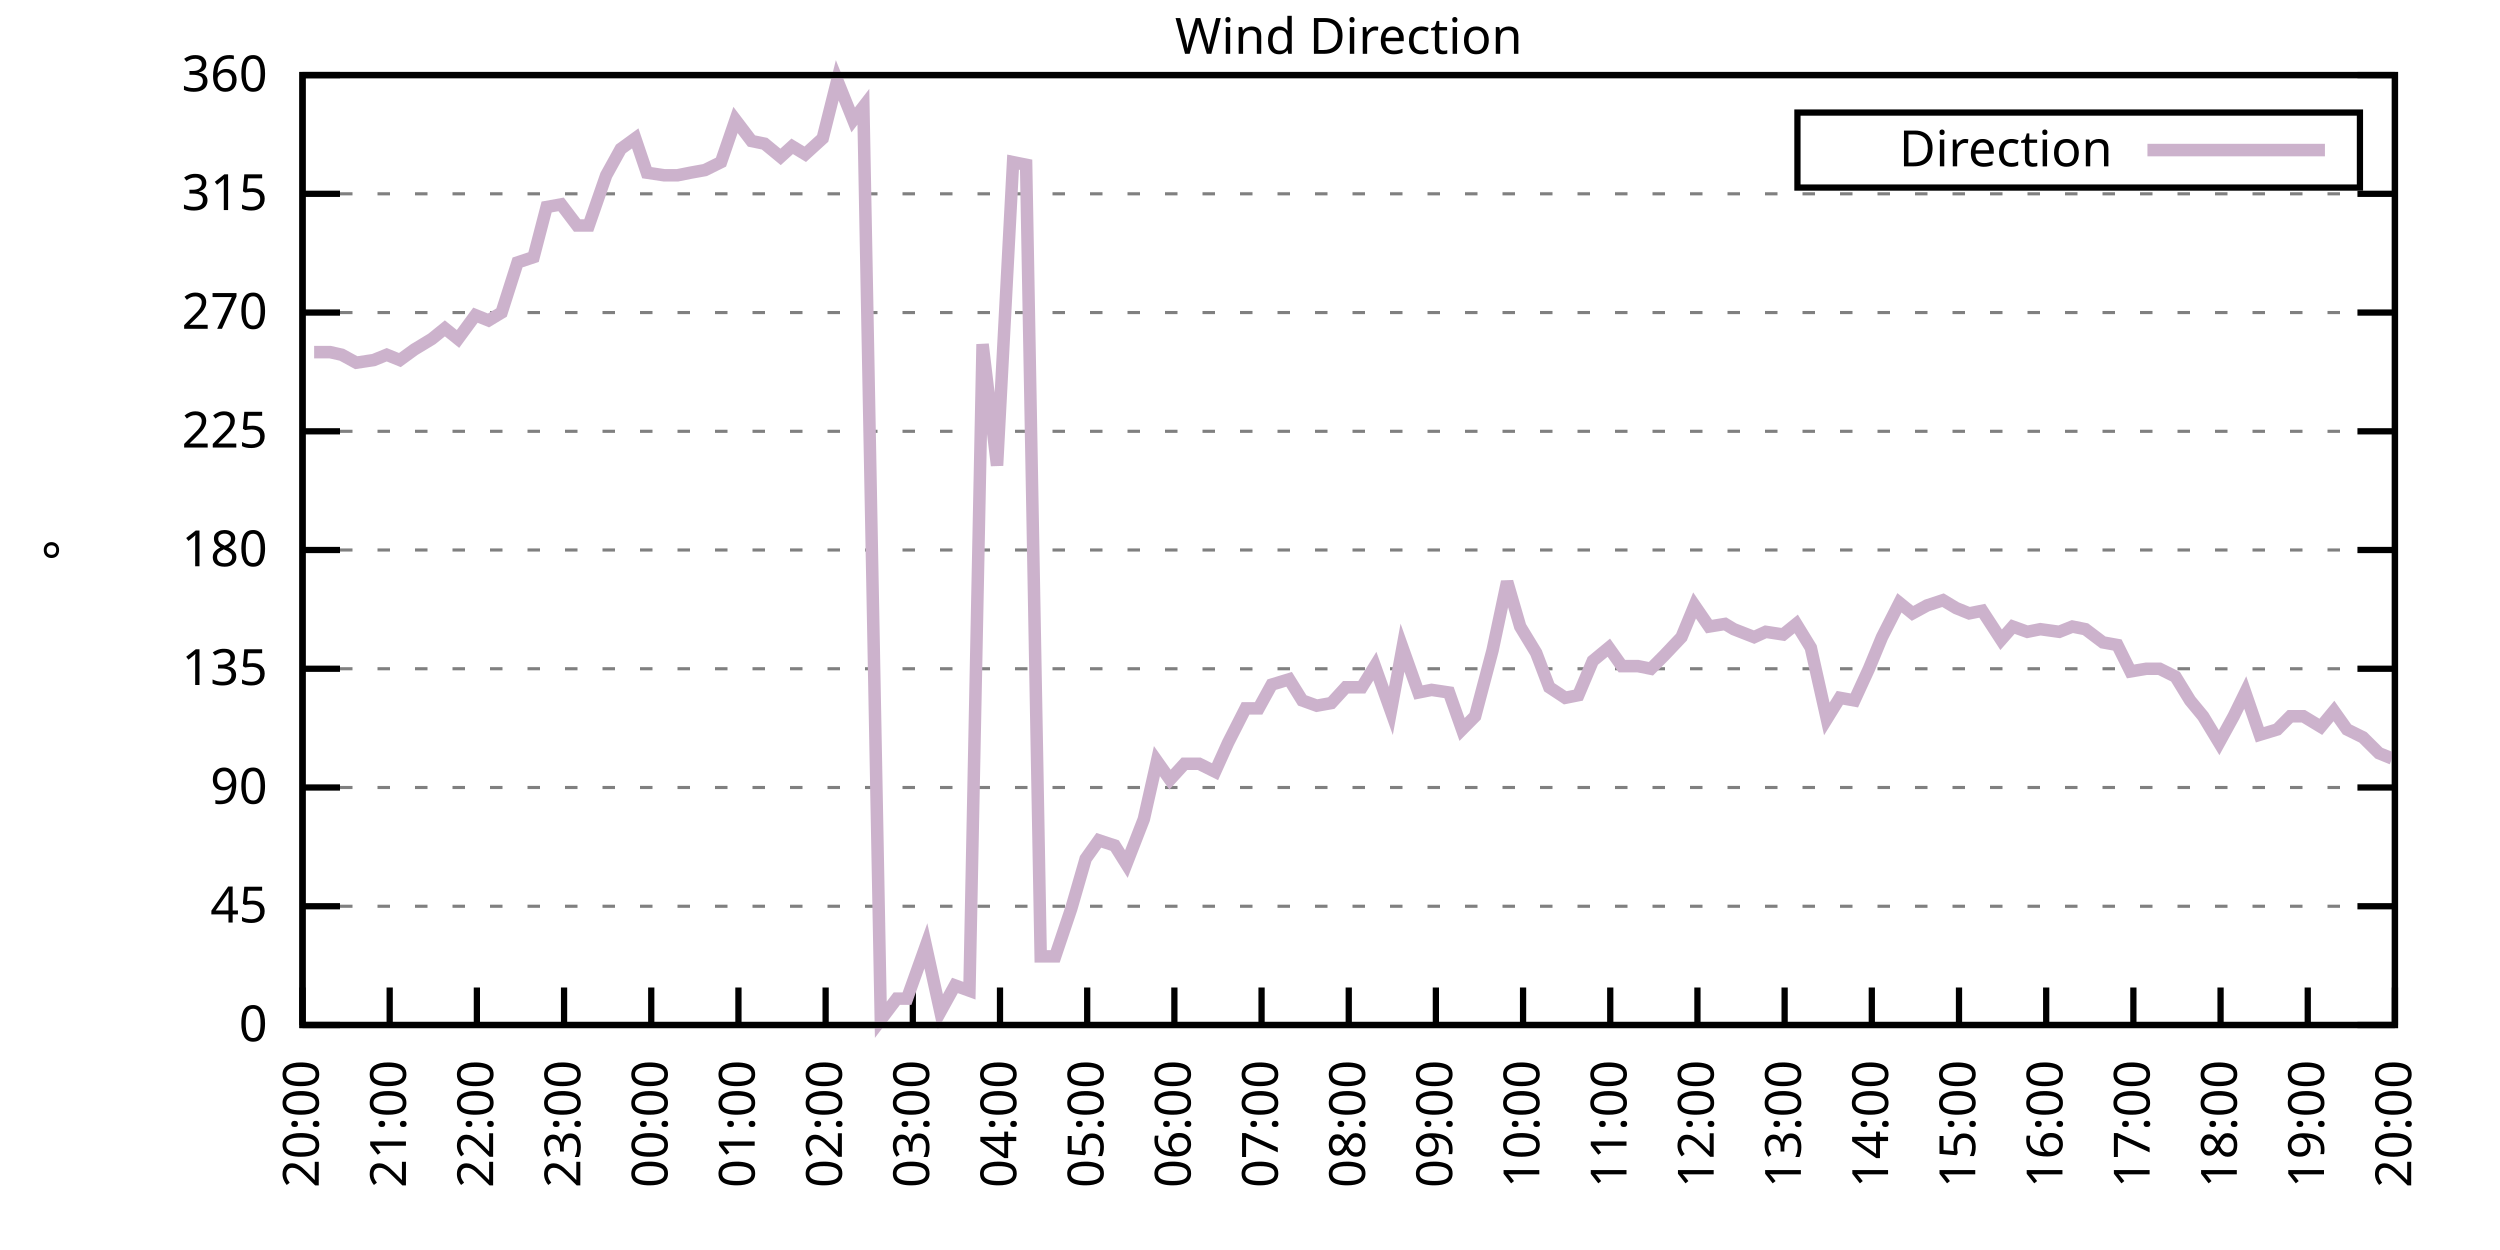
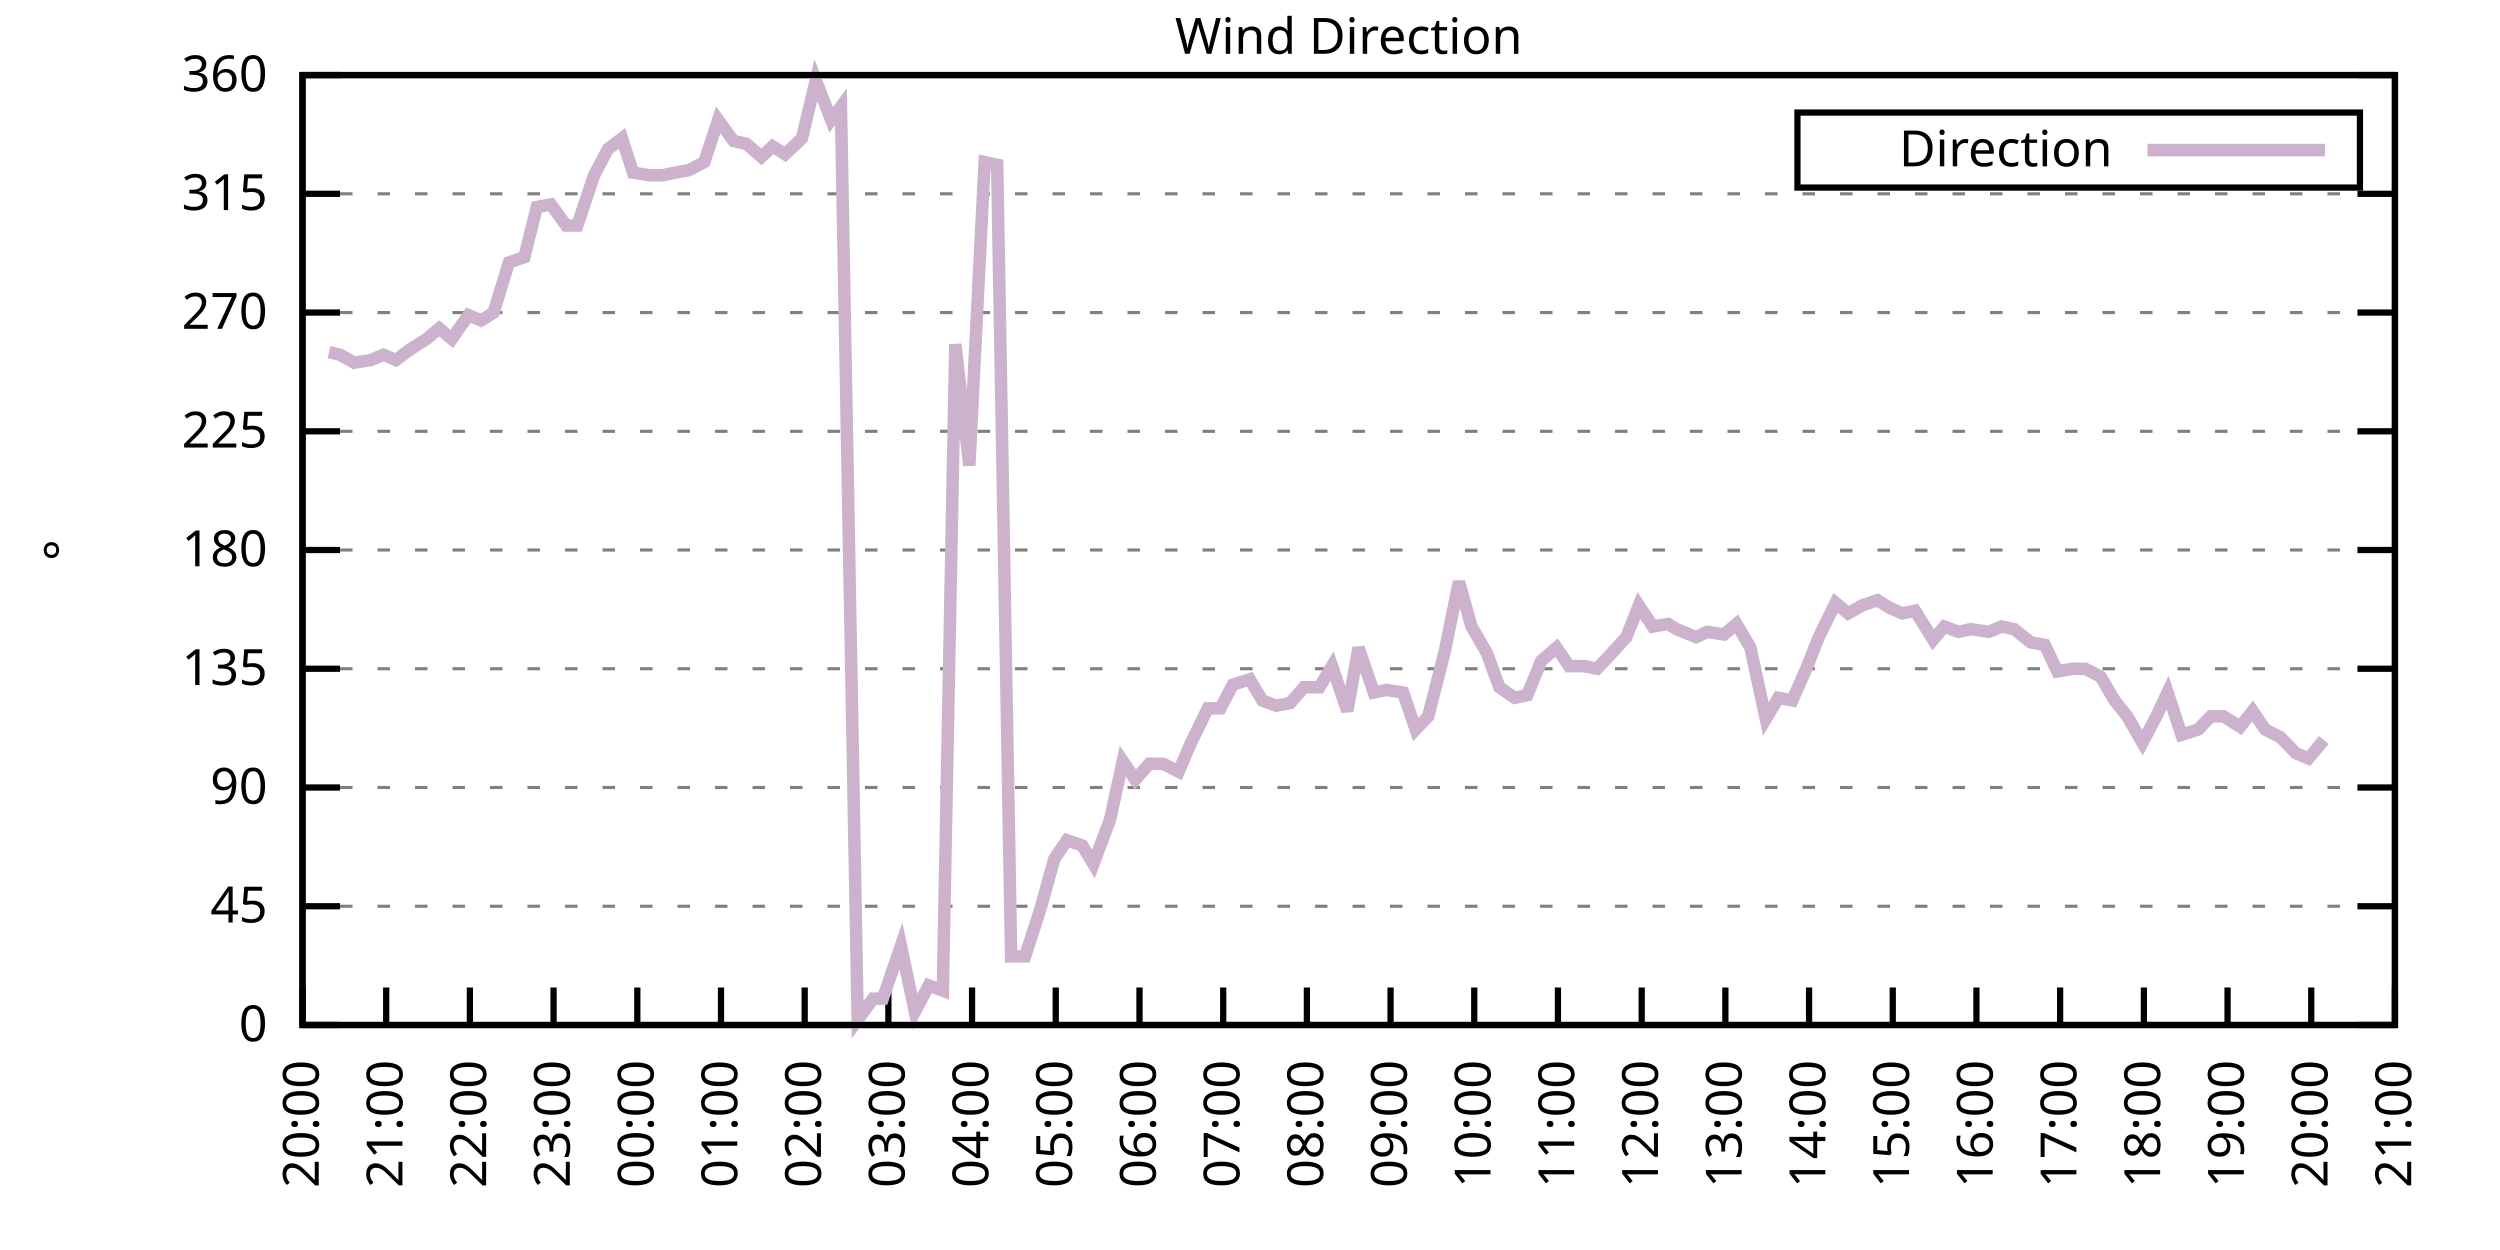
<svg xmlns="http://www.w3.org/2000/svg" xmlns:xlink="http://www.w3.org/1999/xlink" width="400" height="200" viewBox="0 0 400 200">
  <g id="gnuplot_canvas">
    <rect x="0" y="0" width="400" height="200" fill="none" />
    <defs>
      <circle id="gpDot" r="0.5" stroke-width="0.5" stroke="currentColor" />
      <path id="gpPt0" stroke-width="0.333" stroke="currentColor" d="M-1,0 h2 M0,-1 v2" />
      <path id="gpPt1" stroke-width="0.333" stroke="currentColor" d="M-1,-1 L1,1 M1,-1 L-1,1" />
      <path id="gpPt2" stroke-width="0.333" stroke="currentColor" d="M-1,0 L1,0 M0,-1 L0,1 M-1,-1 L1,1 M-1,1 L1,-1" />
      <rect id="gpPt3" stroke-width="0.333" stroke="currentColor" x="-1" y="-1" width="2" height="2" />
      <rect id="gpPt4" stroke-width="0.333" stroke="currentColor" fill="currentColor" x="-1" y="-1" width="2" height="2" />
      <circle id="gpPt5" stroke-width="0.333" stroke="currentColor" cx="0" cy="0" r="1" />
      <use xlink:href="#gpPt5" id="gpPt6" fill="currentColor" stroke="none" />
      <path id="gpPt7" stroke-width="0.333" stroke="currentColor" d="M0,-1.33 L-1.33,0.67 L1.33,0.67 z" />
      <use xlink:href="#gpPt7" id="gpPt8" fill="currentColor" stroke="none" />
      <use xlink:href="#gpPt7" id="gpPt9" stroke="currentColor" transform="rotate(180)" />
      <use xlink:href="#gpPt9" id="gpPt10" fill="currentColor" stroke="none" />
      <use xlink:href="#gpPt3" id="gpPt11" stroke="currentColor" transform="rotate(45)" />
      <use xlink:href="#gpPt11" id="gpPt12" fill="currentColor" stroke="none" />
      <path id="gpPt13" stroke-width="0.333" stroke="currentColor" d="M0,1.330 L1.265,0.411 L0.782,-1.067 L-0.782,-1.076 L-1.265,0.411 z" />
      <use xlink:href="#gpPt13" id="gpPt14" fill="currentColor" stroke="none" />
      <filter id="textbox" filterUnits="objectBoundingBox" x="0" y="0" height="1" width="1">
        <feFlood flood-color="white" flood-opacity="1" result="bgnd" />
        <feComposite in="SourceGraphic" in2="bgnd" operator="atop" />
      </filter>
      <filter id="greybox" filterUnits="objectBoundingBox" x="0" y="0" height="1" width="1">
        <feFlood flood-color="lightgrey" flood-opacity="1" result="grey" />
        <feComposite in="SourceGraphic" in2="grey" operator="atop" />
      </filter>
    </defs>
    <g fill="none" color="white" stroke="currentColor" stroke-width="1.00" stroke-linecap="butt" stroke-linejoin="miter">
</g>
    <g fill="none" color="black" stroke="currentColor" stroke-width="1.00" stroke-linecap="butt" stroke-linejoin="miter">
      <g stroke="none" shape-rendering="crispEdges">
        <polygon fill="rgb(255, 255, 255)" points="48.40,164.00 383.18,164.00 383.18,12.02 48.40,12.02 " />
      </g>
    </g>
    <g fill="none" color="black" stroke="currentColor" stroke-width="1.00" stroke-linecap="butt" stroke-linejoin="miter">
</g>
    <g fill="none" color="black" stroke="black" stroke-width="0.50" stroke-linecap="butt" stroke-linejoin="miter">
</g>
    <g fill="none" color="gray" stroke="currentColor" stroke-width="0.50" stroke-linecap="butt" stroke-linejoin="miter">
      <path stroke="gray" stroke-dasharray="2,4" class="gridline" d="M48.40,164.00 L383.19,164.00  " />
    </g>
    <g fill="none" color="gray" stroke="gray" stroke-width="1.00" stroke-linecap="butt" stroke-linejoin="miter">
</g>
    <g fill="none" color="black" stroke="currentColor" stroke-width="1.00" stroke-linecap="butt" stroke-linejoin="miter">
      <path stroke="black" d="M48.40,164.00 L54.40,164.00 M383.19,164.00 L377.19,164.00  " />
      <g transform="translate(42.80,166.60)" stroke="none" fill="black" font-family="Sans" font-size="8.00" text-anchor="end">
        <text>
          <tspan font-family="Sans"> 0</tspan>
        </text>
      </g>
    </g>
    <g fill="none" color="black" stroke="currentColor" stroke-width="1.00" stroke-linecap="butt" stroke-linejoin="miter">
</g>
    <g fill="none" color="black" stroke="black" stroke-width="0.50" stroke-linecap="butt" stroke-linejoin="miter">
</g>
    <g fill="none" color="gray" stroke="currentColor" stroke-width="0.50" stroke-linecap="butt" stroke-linejoin="miter">
      <path stroke="gray" stroke-dasharray="2,4" class="gridline" d="M48.40,145.00 L383.19,145.00  " />
    </g>
    <g fill="none" color="gray" stroke="gray" stroke-width="1.00" stroke-linecap="butt" stroke-linejoin="miter">
</g>
    <g fill="none" color="black" stroke="currentColor" stroke-width="1.00" stroke-linecap="butt" stroke-linejoin="miter">
      <path stroke="black" d="M48.40,145.00 L54.40,145.00 M383.19,145.00 L377.19,145.00  " />
      <g transform="translate(42.80,147.60)" stroke="none" fill="black" font-family="Sans" font-size="8.00" text-anchor="end">
        <text>
          <tspan font-family="Sans"> 45</tspan>
        </text>
      </g>
    </g>
    <g fill="none" color="black" stroke="currentColor" stroke-width="1.00" stroke-linecap="butt" stroke-linejoin="miter">
</g>
    <g fill="none" color="black" stroke="black" stroke-width="0.50" stroke-linecap="butt" stroke-linejoin="miter">
</g>
    <g fill="none" color="gray" stroke="currentColor" stroke-width="0.50" stroke-linecap="butt" stroke-linejoin="miter">
      <path stroke="gray" stroke-dasharray="2,4" class="gridline" d="M48.40,126.00 L383.19,126.00  " />
    </g>
    <g fill="none" color="gray" stroke="gray" stroke-width="1.00" stroke-linecap="butt" stroke-linejoin="miter">
</g>
    <g fill="none" color="black" stroke="currentColor" stroke-width="1.00" stroke-linecap="butt" stroke-linejoin="miter">
      <path stroke="black" d="M48.40,126.00 L54.40,126.00 M383.19,126.00 L377.19,126.00  " />
      <g transform="translate(42.80,128.60)" stroke="none" fill="black" font-family="Sans" font-size="8.00" text-anchor="end">
        <text>
          <tspan font-family="Sans"> 90</tspan>
        </text>
      </g>
    </g>
    <g fill="none" color="black" stroke="currentColor" stroke-width="1.00" stroke-linecap="butt" stroke-linejoin="miter">
</g>
    <g fill="none" color="black" stroke="black" stroke-width="0.50" stroke-linecap="butt" stroke-linejoin="miter">
</g>
    <g fill="none" color="gray" stroke="currentColor" stroke-width="0.50" stroke-linecap="butt" stroke-linejoin="miter">
      <path stroke="gray" stroke-dasharray="2,4" class="gridline" d="M48.40,107.00 L383.19,107.00  " />
    </g>
    <g fill="none" color="gray" stroke="gray" stroke-width="1.00" stroke-linecap="butt" stroke-linejoin="miter">
</g>
    <g fill="none" color="black" stroke="currentColor" stroke-width="1.00" stroke-linecap="butt" stroke-linejoin="miter">
      <path stroke="black" d="M48.40,107.00 L54.40,107.00 M383.19,107.00 L377.19,107.00  " />
      <g transform="translate(42.80,109.60)" stroke="none" fill="black" font-family="Sans" font-size="8.00" text-anchor="end">
        <text>
          <tspan font-family="Sans"> 135</tspan>
        </text>
      </g>
    </g>
    <g fill="none" color="black" stroke="currentColor" stroke-width="1.00" stroke-linecap="butt" stroke-linejoin="miter">
</g>
    <g fill="none" color="black" stroke="black" stroke-width="0.50" stroke-linecap="butt" stroke-linejoin="miter">
</g>
    <g fill="none" color="gray" stroke="currentColor" stroke-width="0.50" stroke-linecap="butt" stroke-linejoin="miter">
      <path stroke="gray" stroke-dasharray="2,4" class="gridline" d="M48.40,88.00 L383.19,88.00  " />
    </g>
    <g fill="none" color="gray" stroke="gray" stroke-width="1.00" stroke-linecap="butt" stroke-linejoin="miter">
</g>
    <g fill="none" color="black" stroke="currentColor" stroke-width="1.00" stroke-linecap="butt" stroke-linejoin="miter">
      <path stroke="black" d="M48.40,88.00 L54.40,88.00 M383.19,88.00 L377.19,88.00  " />
      <g transform="translate(42.80,90.60)" stroke="none" fill="black" font-family="Sans" font-size="8.00" text-anchor="end">
        <text>
          <tspan font-family="Sans"> 180</tspan>
        </text>
      </g>
    </g>
    <g fill="none" color="black" stroke="currentColor" stroke-width="1.00" stroke-linecap="butt" stroke-linejoin="miter">
</g>
    <g fill="none" color="black" stroke="black" stroke-width="0.50" stroke-linecap="butt" stroke-linejoin="miter">
</g>
    <g fill="none" color="gray" stroke="currentColor" stroke-width="0.50" stroke-linecap="butt" stroke-linejoin="miter">
      <path stroke="gray" stroke-dasharray="2,4" class="gridline" d="M48.40,69.01 L383.19,69.01  " />
    </g>
    <g fill="none" color="gray" stroke="gray" stroke-width="1.00" stroke-linecap="butt" stroke-linejoin="miter">
</g>
    <g fill="none" color="black" stroke="currentColor" stroke-width="1.00" stroke-linecap="butt" stroke-linejoin="miter">
      <path stroke="black" d="M48.40,69.01 L54.40,69.01 M383.19,69.01 L377.19,69.01  " />
      <g transform="translate(42.80,71.61)" stroke="none" fill="black" font-family="Sans" font-size="8.00" text-anchor="end">
        <text>
          <tspan font-family="Sans"> 225</tspan>
        </text>
      </g>
    </g>
    <g fill="none" color="black" stroke="currentColor" stroke-width="1.00" stroke-linecap="butt" stroke-linejoin="miter">
</g>
    <g fill="none" color="black" stroke="black" stroke-width="0.50" stroke-linecap="butt" stroke-linejoin="miter">
</g>
    <g fill="none" color="gray" stroke="currentColor" stroke-width="0.50" stroke-linecap="butt" stroke-linejoin="miter">
      <path stroke="gray" stroke-dasharray="2,4" class="gridline" d="M48.40,50.01 L383.19,50.01  " />
    </g>
    <g fill="none" color="gray" stroke="gray" stroke-width="1.00" stroke-linecap="butt" stroke-linejoin="miter">
</g>
    <g fill="none" color="black" stroke="currentColor" stroke-width="1.00" stroke-linecap="butt" stroke-linejoin="miter">
      <path stroke="black" d="M48.40,50.01 L54.40,50.01 M383.19,50.01 L377.19,50.01  " />
      <g transform="translate(42.80,52.61)" stroke="none" fill="black" font-family="Sans" font-size="8.00" text-anchor="end">
        <text>
          <tspan font-family="Sans"> 270</tspan>
        </text>
      </g>
    </g>
    <g fill="none" color="black" stroke="currentColor" stroke-width="1.00" stroke-linecap="butt" stroke-linejoin="miter">
</g>
    <g fill="none" color="black" stroke="black" stroke-width="0.50" stroke-linecap="butt" stroke-linejoin="miter">
</g>
    <g fill="none" color="gray" stroke="currentColor" stroke-width="0.50" stroke-linecap="butt" stroke-linejoin="miter">
      <path stroke="gray" stroke-dasharray="2,4" class="gridline" d="M48.40,31.01 L383.19,31.01  " />
    </g>
    <g fill="none" color="gray" stroke="gray" stroke-width="1.00" stroke-linecap="butt" stroke-linejoin="miter">
</g>
    <g fill="none" color="black" stroke="currentColor" stroke-width="1.00" stroke-linecap="butt" stroke-linejoin="miter">
      <path stroke="black" d="M48.40,31.01 L54.40,31.01 M383.19,31.01 L377.19,31.01  " />
      <g transform="translate(42.80,33.61)" stroke="none" fill="black" font-family="Sans" font-size="8.00" text-anchor="end">
        <text>
          <tspan font-family="Sans"> 315</tspan>
        </text>
      </g>
    </g>
    <g fill="none" color="black" stroke="currentColor" stroke-width="1.00" stroke-linecap="butt" stroke-linejoin="miter">
</g>
    <g fill="none" color="black" stroke="black" stroke-width="0.50" stroke-linecap="butt" stroke-linejoin="miter">
</g>
    <g fill="none" color="gray" stroke="currentColor" stroke-width="0.50" stroke-linecap="butt" stroke-linejoin="miter">
      <path stroke="gray" stroke-dasharray="2,4" class="gridline" d="M48.40,12.01 L383.19,12.01  " />
    </g>
    <g fill="none" color="gray" stroke="gray" stroke-width="1.00" stroke-linecap="butt" stroke-linejoin="miter">
</g>
    <g fill="none" color="black" stroke="currentColor" stroke-width="1.00" stroke-linecap="butt" stroke-linejoin="miter">
      <path stroke="black" d="M48.40,12.01 L54.40,12.01 M383.19,12.01 L377.19,12.01  " />
      <g transform="translate(42.80,14.61)" stroke="none" fill="black" font-family="Sans" font-size="8.00" text-anchor="end">
        <text>
          <tspan font-family="Sans"> 360</tspan>
        </text>
      </g>
    </g>
    <g fill="none" color="black" stroke="currentColor" stroke-width="1.00" stroke-linecap="butt" stroke-linejoin="miter">
      <path stroke="black" d="M48.40,164.00 L48.40,158.00  " />
      <g transform="translate(51.00,169.60) rotate(270.00)" stroke="none" fill="black" font-family="Sans" font-size="8.00" text-anchor="end">
        <text>
          <tspan font-family="Sans">20:00</tspan>
        </text>
      </g>
    </g>
    <g fill="none" color="black" stroke="currentColor" stroke-width="1.00" stroke-linecap="butt" stroke-linejoin="miter">
-       <path stroke="black" d="M62.35,164.00 L62.35,158.00  " />
-       <g transform="translate(64.95,169.60) rotate(270.00)" stroke="none" fill="black" font-family="Sans" font-size="8.00" text-anchor="end">
+       <path stroke="black" d="M61.79,164.00 L61.79,158.00  " />
+       <g transform="translate(64.39,169.60) rotate(270.00)" stroke="none" fill="black" font-family="Sans" font-size="8.00" text-anchor="end">
        <text>
          <tspan font-family="Sans">21:00</tspan>
        </text>
      </g>
    </g>
    <g fill="none" color="black" stroke="currentColor" stroke-width="1.00" stroke-linecap="butt" stroke-linejoin="miter">
-       <path stroke="black" d="M76.30,164.00 L76.30,158.00  " />
-       <g transform="translate(78.90,169.60) rotate(270.00)" stroke="none" fill="black" font-family="Sans" font-size="8.00" text-anchor="end">
+       <path stroke="black" d="M75.18,164.00 L75.18,158.00  " />
+       <g transform="translate(77.78,169.60) rotate(270.00)" stroke="none" fill="black" font-family="Sans" font-size="8.00" text-anchor="end">
        <text>
          <tspan font-family="Sans">22:00</tspan>
        </text>
      </g>
    </g>
    <g fill="none" color="black" stroke="currentColor" stroke-width="1.00" stroke-linecap="butt" stroke-linejoin="miter">
-       <path stroke="black" d="M90.25,164.00 L90.25,158.00  " />
-       <g transform="translate(92.85,169.60) rotate(270.00)" stroke="none" fill="black" font-family="Sans" font-size="8.00" text-anchor="end">
+       <path stroke="black" d="M88.57,164.00 L88.57,158.00  " />
+       <g transform="translate(91.17,169.60) rotate(270.00)" stroke="none" fill="black" font-family="Sans" font-size="8.00" text-anchor="end">
        <text>
          <tspan font-family="Sans">23:00</tspan>
        </text>
      </g>
    </g>
    <g fill="none" color="black" stroke="currentColor" stroke-width="1.00" stroke-linecap="butt" stroke-linejoin="miter">
-       <path stroke="black" d="M104.20,164.00 L104.20,158.00  " />
-       <g transform="translate(106.80,169.60) rotate(270.00)" stroke="none" fill="black" font-family="Sans" font-size="8.00" text-anchor="end">
+       <path stroke="black" d="M101.97,164.00 L101.97,158.00  " />
+       <g transform="translate(104.57,169.60) rotate(270.00)" stroke="none" fill="black" font-family="Sans" font-size="8.00" text-anchor="end">
        <text>
          <tspan font-family="Sans">00:00</tspan>
        </text>
      </g>
    </g>
    <g fill="none" color="black" stroke="currentColor" stroke-width="1.00" stroke-linecap="butt" stroke-linejoin="miter">
-       <path stroke="black" d="M118.15,164.00 L118.15,158.00  " />
-       <g transform="translate(120.75,169.60) rotate(270.00)" stroke="none" fill="black" font-family="Sans" font-size="8.00" text-anchor="end">
+       <path stroke="black" d="M115.36,164.00 L115.36,158.00  " />
+       <g transform="translate(117.96,169.60) rotate(270.00)" stroke="none" fill="black" font-family="Sans" font-size="8.00" text-anchor="end">
        <text>
          <tspan font-family="Sans">01:00</tspan>
        </text>
      </g>
    </g>
    <g fill="none" color="black" stroke="currentColor" stroke-width="1.00" stroke-linecap="butt" stroke-linejoin="miter">
-       <path stroke="black" d="M132.10,164.00 L132.10,158.00  " />
-       <g transform="translate(134.70,169.60) rotate(270.00)" stroke="none" fill="black" font-family="Sans" font-size="8.00" text-anchor="end">
+       <path stroke="black" d="M128.75,164.00 L128.75,158.00  " />
+       <g transform="translate(131.35,169.60) rotate(270.00)" stroke="none" fill="black" font-family="Sans" font-size="8.00" text-anchor="end">
        <text>
          <tspan font-family="Sans">02:00</tspan>
        </text>
      </g>
    </g>
    <g fill="none" color="black" stroke="currentColor" stroke-width="1.00" stroke-linecap="butt" stroke-linejoin="miter">
-       <path stroke="black" d="M146.05,164.00 L146.05,158.00  " />
-       <g transform="translate(148.65,169.60) rotate(270.00)" stroke="none" fill="black" font-family="Sans" font-size="8.00" text-anchor="end">
+       <path stroke="black" d="M142.14,164.00 L142.14,158.00  " />
+       <g transform="translate(144.74,169.60) rotate(270.00)" stroke="none" fill="black" font-family="Sans" font-size="8.00" text-anchor="end">
        <text>
          <tspan font-family="Sans">03:00</tspan>
        </text>
      </g>
    </g>
    <g fill="none" color="black" stroke="currentColor" stroke-width="1.00" stroke-linecap="butt" stroke-linejoin="miter">
-       <path stroke="black" d="M160.00,164.00 L160.00,158.00  " />
-       <g transform="translate(162.60,169.60) rotate(270.00)" stroke="none" fill="black" font-family="Sans" font-size="8.00" text-anchor="end">
+       <path stroke="black" d="M155.53,164.00 L155.53,158.00  " />
+       <g transform="translate(158.13,169.60) rotate(270.00)" stroke="none" fill="black" font-family="Sans" font-size="8.00" text-anchor="end">
        <text>
          <tspan font-family="Sans">04:00</tspan>
        </text>
      </g>
    </g>
    <g fill="none" color="black" stroke="currentColor" stroke-width="1.00" stroke-linecap="butt" stroke-linejoin="miter">
-       <path stroke="black" d="M173.95,164.00 L173.95,158.00  " />
-       <g transform="translate(176.55,169.60) rotate(270.00)" stroke="none" fill="black" font-family="Sans" font-size="8.00" text-anchor="end">
+       <path stroke="black" d="M168.92,164.00 L168.92,158.00  " />
+       <g transform="translate(171.52,169.60) rotate(270.00)" stroke="none" fill="black" font-family="Sans" font-size="8.00" text-anchor="end">
        <text>
          <tspan font-family="Sans">05:00</tspan>
        </text>
      </g>
    </g>
    <g fill="none" color="black" stroke="currentColor" stroke-width="1.00" stroke-linecap="butt" stroke-linejoin="miter">
-       <path stroke="black" d="M187.90,164.00 L187.90,158.00  " />
-       <g transform="translate(190.50,169.60) rotate(270.00)" stroke="none" fill="black" font-family="Sans" font-size="8.00" text-anchor="end">
+       <path stroke="black" d="M182.32,164.00 L182.32,158.00  " />
+       <g transform="translate(184.92,169.60) rotate(270.00)" stroke="none" fill="black" font-family="Sans" font-size="8.00" text-anchor="end">
        <text>
          <tspan font-family="Sans">06:00</tspan>
        </text>
      </g>
    </g>
    <g fill="none" color="black" stroke="currentColor" stroke-width="1.00" stroke-linecap="butt" stroke-linejoin="miter">
-       <path stroke="black" d="M201.85,164.00 L201.85,158.00  " />
-       <g transform="translate(204.45,169.60) rotate(270.00)" stroke="none" fill="black" font-family="Sans" font-size="8.00" text-anchor="end">
+       <path stroke="black" d="M195.71,164.00 L195.71,158.00  " />
+       <g transform="translate(198.31,169.60) rotate(270.00)" stroke="none" fill="black" font-family="Sans" font-size="8.00" text-anchor="end">
        <text>
          <tspan font-family="Sans">07:00</tspan>
        </text>
      </g>
    </g>
    <g fill="none" color="black" stroke="currentColor" stroke-width="1.00" stroke-linecap="butt" stroke-linejoin="miter">
-       <path stroke="black" d="M215.80,164.00 L215.80,158.00  " />
-       <g transform="translate(218.40,169.60) rotate(270.00)" stroke="none" fill="black" font-family="Sans" font-size="8.00" text-anchor="end">
+       <path stroke="black" d="M209.10,164.00 L209.10,158.00  " />
+       <g transform="translate(211.70,169.60) rotate(270.00)" stroke="none" fill="black" font-family="Sans" font-size="8.00" text-anchor="end">
        <text>
          <tspan font-family="Sans">08:00</tspan>
        </text>
      </g>
    </g>
    <g fill="none" color="black" stroke="currentColor" stroke-width="1.00" stroke-linecap="butt" stroke-linejoin="miter">
-       <path stroke="black" d="M229.74,164.00 L229.74,158.00  " />
-       <g transform="translate(232.34,169.60) rotate(270.00)" stroke="none" fill="black" font-family="Sans" font-size="8.00" text-anchor="end">
+       <path stroke="black" d="M222.49,164.00 L222.49,158.00  " />
+       <g transform="translate(225.09,169.60) rotate(270.00)" stroke="none" fill="black" font-family="Sans" font-size="8.00" text-anchor="end">
        <text>
          <tspan font-family="Sans">09:00</tspan>
        </text>
      </g>
    </g>
    <g fill="none" color="black" stroke="currentColor" stroke-width="1.00" stroke-linecap="butt" stroke-linejoin="miter">
-       <path stroke="black" d="M243.69,164.00 L243.69,158.00  " />
-       <g transform="translate(246.29,169.60) rotate(270.00)" stroke="none" fill="black" font-family="Sans" font-size="8.00" text-anchor="end">
+       <path stroke="black" d="M235.88,164.00 L235.88,158.00  " />
+       <g transform="translate(238.48,169.60) rotate(270.00)" stroke="none" fill="black" font-family="Sans" font-size="8.00" text-anchor="end">
        <text>
          <tspan font-family="Sans">10:00</tspan>
        </text>
      </g>
    </g>
    <g fill="none" color="black" stroke="currentColor" stroke-width="1.00" stroke-linecap="butt" stroke-linejoin="miter">
-       <path stroke="black" d="M257.64,164.00 L257.64,158.00  " />
-       <g transform="translate(260.24,169.60) rotate(270.00)" stroke="none" fill="black" font-family="Sans" font-size="8.00" text-anchor="end">
+       <path stroke="black" d="M249.27,164.00 L249.27,158.00  " />
+       <g transform="translate(251.87,169.60) rotate(270.00)" stroke="none" fill="black" font-family="Sans" font-size="8.00" text-anchor="end">
        <text>
          <tspan font-family="Sans">11:00</tspan>
        </text>
      </g>
    </g>
    <g fill="none" color="black" stroke="currentColor" stroke-width="1.00" stroke-linecap="butt" stroke-linejoin="miter">
-       <path stroke="black" d="M271.59,164.00 L271.59,158.00  " />
-       <g transform="translate(274.19,169.60) rotate(270.00)" stroke="none" fill="black" font-family="Sans" font-size="8.00" text-anchor="end">
+       <path stroke="black" d="M262.67,164.00 L262.67,158.00  " />
+       <g transform="translate(265.27,169.60) rotate(270.00)" stroke="none" fill="black" font-family="Sans" font-size="8.00" text-anchor="end">
        <text>
          <tspan font-family="Sans">12:00</tspan>
        </text>
      </g>
    </g>
    <g fill="none" color="black" stroke="currentColor" stroke-width="1.00" stroke-linecap="butt" stroke-linejoin="miter">
-       <path stroke="black" d="M285.54,164.00 L285.54,158.00  " />
-       <g transform="translate(288.14,169.60) rotate(270.00)" stroke="none" fill="black" font-family="Sans" font-size="8.00" text-anchor="end">
+       <path stroke="black" d="M276.06,164.00 L276.06,158.00  " />
+       <g transform="translate(278.66,169.60) rotate(270.00)" stroke="none" fill="black" font-family="Sans" font-size="8.00" text-anchor="end">
        <text>
          <tspan font-family="Sans">13:00</tspan>
        </text>
      </g>
    </g>
    <g fill="none" color="black" stroke="currentColor" stroke-width="1.00" stroke-linecap="butt" stroke-linejoin="miter">
-       <path stroke="black" d="M299.49,164.00 L299.49,158.00  " />
-       <g transform="translate(302.09,169.60) rotate(270.00)" stroke="none" fill="black" font-family="Sans" font-size="8.00" text-anchor="end">
+       <path stroke="black" d="M289.45,164.00 L289.45,158.00  " />
+       <g transform="translate(292.05,169.60) rotate(270.00)" stroke="none" fill="black" font-family="Sans" font-size="8.00" text-anchor="end">
        <text>
          <tspan font-family="Sans">14:00</tspan>
        </text>
      </g>
    </g>
    <g fill="none" color="black" stroke="currentColor" stroke-width="1.00" stroke-linecap="butt" stroke-linejoin="miter">
-       <path stroke="black" d="M313.44,164.00 L313.44,158.00  " />
-       <g transform="translate(316.04,169.60) rotate(270.00)" stroke="none" fill="black" font-family="Sans" font-size="8.00" text-anchor="end">
+       <path stroke="black" d="M302.84,164.00 L302.84,158.00  " />
+       <g transform="translate(305.44,169.60) rotate(270.00)" stroke="none" fill="black" font-family="Sans" font-size="8.00" text-anchor="end">
        <text>
          <tspan font-family="Sans">15:00</tspan>
        </text>
      </g>
    </g>
    <g fill="none" color="black" stroke="currentColor" stroke-width="1.00" stroke-linecap="butt" stroke-linejoin="miter">
-       <path stroke="black" d="M327.39,164.00 L327.39,158.00  " />
-       <g transform="translate(329.99,169.60) rotate(270.00)" stroke="none" fill="black" font-family="Sans" font-size="8.00" text-anchor="end">
+       <path stroke="black" d="M316.23,164.00 L316.23,158.00  " />
+       <g transform="translate(318.83,169.60) rotate(270.00)" stroke="none" fill="black" font-family="Sans" font-size="8.00" text-anchor="end">
        <text>
          <tspan font-family="Sans">16:00</tspan>
        </text>
      </g>
    </g>
    <g fill="none" color="black" stroke="currentColor" stroke-width="1.00" stroke-linecap="butt" stroke-linejoin="miter">
-       <path stroke="black" d="M341.34,164.00 L341.34,158.00  " />
-       <g transform="translate(343.94,169.60) rotate(270.00)" stroke="none" fill="black" font-family="Sans" font-size="8.00" text-anchor="end">
+       <path stroke="black" d="M329.62,164.00 L329.62,158.00  " />
+       <g transform="translate(332.22,169.60) rotate(270.00)" stroke="none" fill="black" font-family="Sans" font-size="8.00" text-anchor="end">
        <text>
          <tspan font-family="Sans">17:00</tspan>
        </text>
      </g>
    </g>
    <g fill="none" color="black" stroke="currentColor" stroke-width="1.00" stroke-linecap="butt" stroke-linejoin="miter">
-       <path stroke="black" d="M355.29,164.00 L355.29,158.00  " />
-       <g transform="translate(357.89,169.60) rotate(270.00)" stroke="none" fill="black" font-family="Sans" font-size="8.00" text-anchor="end">
+       <path stroke="black" d="M343.02,164.00 L343.02,158.00  " />
+       <g transform="translate(345.62,169.60) rotate(270.00)" stroke="none" fill="black" font-family="Sans" font-size="8.00" text-anchor="end">
        <text>
          <tspan font-family="Sans">18:00</tspan>
        </text>
      </g>
    </g>
    <g fill="none" color="black" stroke="currentColor" stroke-width="1.00" stroke-linecap="butt" stroke-linejoin="miter">
-       <path stroke="black" d="M369.24,164.00 L369.24,158.00  " />
-       <g transform="translate(371.84,169.60) rotate(270.00)" stroke="none" fill="black" font-family="Sans" font-size="8.00" text-anchor="end">
+       <path stroke="black" d="M356.41,164.00 L356.41,158.00  " />
+       <g transform="translate(359.01,169.60) rotate(270.00)" stroke="none" fill="black" font-family="Sans" font-size="8.00" text-anchor="end">
        <text>
          <tspan font-family="Sans">19:00</tspan>
+         </text>
+       </g>
+     </g>
+     <g fill="none" color="black" stroke="currentColor" stroke-width="1.00" stroke-linecap="butt" stroke-linejoin="miter">
+       <path stroke="black" d="M369.80,164.00 L369.80,158.00  " />
+       <g transform="translate(372.40,169.60) rotate(270.00)" stroke="none" fill="black" font-family="Sans" font-size="8.00" text-anchor="end">
+         <text>
+           <tspan font-family="Sans">20:00</tspan>
        </text>
      </g>
    </g>
    <g fill="none" color="black" stroke="currentColor" stroke-width="1.00" stroke-linecap="butt" stroke-linejoin="miter">
      <path stroke="black" d="M383.19,164.00 L383.19,158.00  " />
      <g transform="translate(385.79,169.60) rotate(270.00)" stroke="none" fill="black" font-family="Sans" font-size="8.00" text-anchor="end">
        <text>
-           <tspan font-family="Sans">20:00</tspan>
+           <tspan font-family="Sans">21:00</tspan>
        </text>
      </g>
    </g>
    <g fill="none" color="black" stroke="currentColor" stroke-width="1.00" stroke-linecap="butt" stroke-linejoin="miter">
</g>
    <g fill="none" color="black" stroke="currentColor" stroke-width="1.00" stroke-linecap="butt" stroke-linejoin="miter">
      <path stroke="black" d="M48.40,12.01 L48.40,164.00 L383.19,164.00 L383.19,12.01 L48.40,12.01 Z  " />
    </g>
    <g fill="none" color="black" stroke="currentColor" stroke-width="1.00" stroke-linecap="butt" stroke-linejoin="miter">
</g>
    <g fill="none" color="black" stroke="currentColor" stroke-width="1.00" stroke-linecap="butt" stroke-linejoin="miter">
      <path stroke="black" d="M287.59,30.01 L287.59,18.01 L377.59,18.01 L377.59,30.01 L287.59,30.01 Z  " />
    </g>
    <g id="Wind_direction_plot_1">
      <g fill="none" color="white" stroke="black" stroke-width="2.00" stroke-linecap="butt" stroke-linejoin="miter">
</g>
      <g fill="none" color="black" stroke="currentColor" stroke-width="2.00" stroke-linecap="butt" stroke-linejoin="miter">
        <g transform="translate(337.99,26.61)" stroke="none" fill="black" font-family="Sans" font-size="8.00" text-anchor="end">
          <text>
            <tspan font-family="Sans">Direction</tspan>
          </text>
        </g>
      </g>
      <g fill="none" color="black" stroke="currentColor" stroke-width="2.00" stroke-linecap="butt" stroke-linejoin="miter">
-         <path stroke="rgb(204, 178, 204)" d="M343.59,24.01 L371.99,24.01 M50.26,56.34 L52.82,56.34 L54.68,56.76 L57.00,58.03 L59.79,57.61 L61.88,56.76   L63.98,57.61 L66.30,55.92 L69.09,54.23 L71.18,52.54 L73.28,54.23 L76.07,50.43 L78.16,51.27 L80.25,50.01   L82.81,41.99 L85.37,41.14 L87.46,33.12 L89.78,32.70 L92.34,36.08 L94.20,36.08 L96.99,28.05 L99.32,23.83   L101.64,22.14 L103.50,27.63 L106.29,28.05 L108.38,28.05 L110.48,27.63 L112.80,27.21 L115.36,25.94 L117.68,19.19   L120.24,22.56 L122.33,22.99 L124.89,25.10 L126.75,23.41 L128.84,24.68 L131.63,22.14 L133.96,12.85 L136.51,19.19   L138.14,17.08 L140.93,163.16 L143.49,159.78 L145.12,159.78 L148.14,151.33 L150.46,161.89 L152.79,157.67 L155.11,158.51   L157.21,55.07 L159.53,74.49 L162.09,25.94 L164.18,26.36 L166.51,153.02 L168.83,153.02 L171.39,145.42 L173.71,137.40   L175.81,134.45 L178.36,135.29 L180.22,138.25 L183.01,131.07 L185.11,121.78 L187.20,124.74 L189.52,122.20 L191.85,122.20   L194.41,123.47 L196.50,118.83 L199.29,113.34 L201.38,113.34 L203.47,109.54 L206.26,108.69 L208.36,112.07 L210.68,112.91   L213.01,112.49 L215.33,109.96 L217.89,109.96 L219.98,106.58 L222.54,113.76 L224.40,103.63 L226.95,110.80 L229.05,110.38   L231.84,110.80 L233.93,116.71 L236.02,114.60 L238.81,104.05 L241.14,93.07 L243.23,100.25 L245.79,104.47 L247.88,109.96   L250.44,111.65 L252.53,111.23 L254.85,105.74 L257.41,103.63 L259.50,106.58 L262.06,106.58 L264.15,107.00 L266.25,104.89   L269.04,101.94 L271.13,96.87 L273.45,100.25 L276.01,99.83 L277.41,100.67 L280.66,101.94 L282.52,101.09 L285.31,101.52   L287.40,99.83 L289.73,103.63 L292.29,115.03 L294.38,111.65 L296.70,112.07 L299.03,107.00 L301.12,101.94 L303.91,96.45   L306.00,98.14 L308.33,96.87 L310.88,96.03 L312.98,97.29 L315.07,98.14 L317.16,97.72 L320.18,102.36 L322.04,100.25   L324.37,101.09 L326.46,100.67 L329.48,101.09 L331.58,100.25 L333.67,100.67 L336.46,102.78 L338.78,103.20 L340.88,107.43   L343.43,107.00 L345.53,107.00 L348.08,108.27 L350.41,112.07 L352.50,114.60 L355.06,118.83 L357.38,114.60 L359.24,110.80   L361.57,117.56 L364.36,116.71 L366.45,114.60 L368.54,114.60 L371.33,116.29 L373.43,113.76 L375.52,116.71 L378.08,117.98   L380.63,120.51 L382.73,121.36  " />
+         <path stroke="rgb(204, 178, 204)" d="M343.59,24.01 L371.99,24.01 M52.64,56.34 L54.43,56.76 L56.66,58.03 L59.34,57.61 L61.35,56.76 L63.35,57.61   L65.59,55.92 L68.26,54.23 L70.27,52.54 L72.28,54.23 L74.96,50.43 L76.97,51.27 L78.98,50.01 L81.43,41.99   L83.89,41.14 L85.90,33.12 L88.13,32.70 L90.58,36.08 L92.37,36.08 L95.05,28.05 L97.28,23.83 L99.51,22.14   L101.30,27.63 L103.98,28.05 L105.98,28.05 L107.99,27.63 L110.22,27.21 L112.68,25.94 L114.91,19.19 L117.37,22.56   L119.38,22.99 L121.83,25.10 L123.62,23.41 L125.62,24.68 L128.30,22.14 L130.54,12.85 L132.99,19.19 L134.55,17.08   L137.23,163.16 L139.69,159.78 L141.25,159.78 L144.15,151.33 L146.38,161.89 L148.61,157.67 L150.85,158.51 L152.85,55.07   L155.09,74.49 L157.54,25.94 L159.55,26.36 L161.78,153.02 L164.01,153.02 L166.47,145.42 L168.70,137.40 L170.71,134.45   L173.17,135.29 L174.95,138.25 L177.63,131.07 L179.64,121.78 L181.65,124.74 L183.88,122.20 L186.11,122.20 L188.57,123.47   L190.57,118.83 L193.25,113.34 L195.26,113.34 L197.27,109.54 L199.95,108.69 L201.96,112.07 L204.19,112.91 L206.42,112.49   L208.65,109.96 L211.11,109.96 L213.12,106.58 L215.57,113.76 L217.36,103.63 L219.81,110.80 L221.82,110.38 L224.50,110.80   L226.51,116.71 L228.52,114.60 L231.20,104.05 L233.43,93.07 L235.44,100.25 L237.89,104.47 L239.90,109.96 L242.36,111.65   L244.36,111.23 L246.60,105.74 L249.05,103.63 L251.06,106.58 L253.51,106.58 L255.52,107.00 L257.53,104.89 L260.21,101.94   L262.22,96.87 L264.45,100.25 L266.91,99.83 L268.25,100.67 L271.37,101.94 L273.16,101.09 L275.83,101.52 L277.84,99.83   L280.07,103.63 L282.53,115.03 L284.54,111.65 L286.77,112.07 L289.00,107.00 L291.01,101.94 L293.69,96.45 L295.70,98.14   L297.93,96.87 L300.39,96.03 L302.39,97.29 L304.40,98.14 L306.41,97.72 L309.31,102.36 L311.10,100.25 L313.33,101.09   L315.34,100.67 L318.24,101.09 L320.25,100.25 L322.26,100.67 L324.94,102.78 L327.17,103.20 L329.18,107.43 L331.63,107.00   L333.64,107.00 L336.10,108.27 L338.33,112.07 L340.34,114.60 L342.79,118.83 L345.02,114.60 L346.81,110.80 L349.04,117.56   L351.72,116.71 L353.73,114.60 L355.74,114.60 L358.42,116.29 L360.42,113.76 L362.43,116.71 L364.89,117.98 L367.34,120.51   L369.35,121.36 L371.81,118.40  " />
      </g>
    </g>
    <g fill="none" color="black" stroke="currentColor" stroke-width="2.00" stroke-linecap="butt" stroke-linejoin="miter">
</g>
    <g fill="none" color="black" stroke="black" stroke-width="1.00" stroke-linecap="butt" stroke-linejoin="miter">
</g>
    <g fill="none" color="black" stroke="currentColor" stroke-width="1.00" stroke-linecap="butt" stroke-linejoin="miter">
      <path stroke="black" d="M48.40,12.01 L48.40,164.00 L383.19,164.00 L383.19,12.01 L48.40,12.01 Z  " />
      <g transform="translate(12.80,88.01) rotate(270.00)" stroke="none" fill="black" font-family="Sans" font-size="8.00" text-anchor="middle">
        <text>
          <tspan font-family="Sans">°</tspan>
        </text>
      </g>
    </g>
    <g fill="none" color="black" stroke="currentColor" stroke-width="1.00" stroke-linecap="butt" stroke-linejoin="miter">
</g>
    <g fill="none" color="black" stroke="currentColor" stroke-width="1.00" stroke-linecap="butt" stroke-linejoin="miter">
      <g transform="translate(215.79,8.61)" stroke="none" fill="black" font-family="Sans" font-size="8.00" text-anchor="middle">
        <text>
          <tspan font-family="Sans">Wind Direction</tspan>
        </text>
      </g>
    </g>
    <g fill="none" color="black" stroke="currentColor" stroke-width="1.00" stroke-linecap="butt" stroke-linejoin="miter">
</g>
  </g>
</svg>
